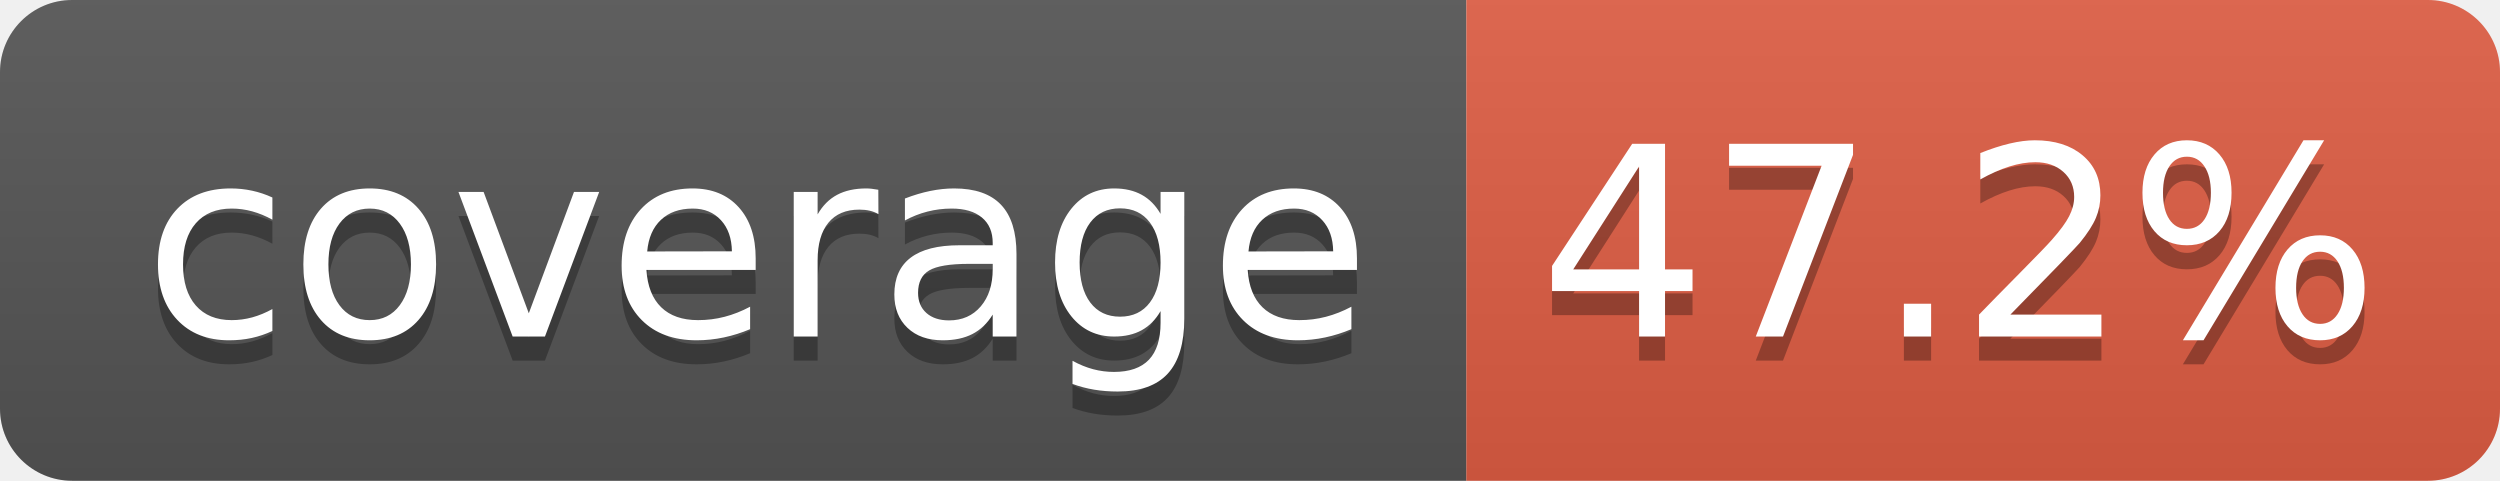
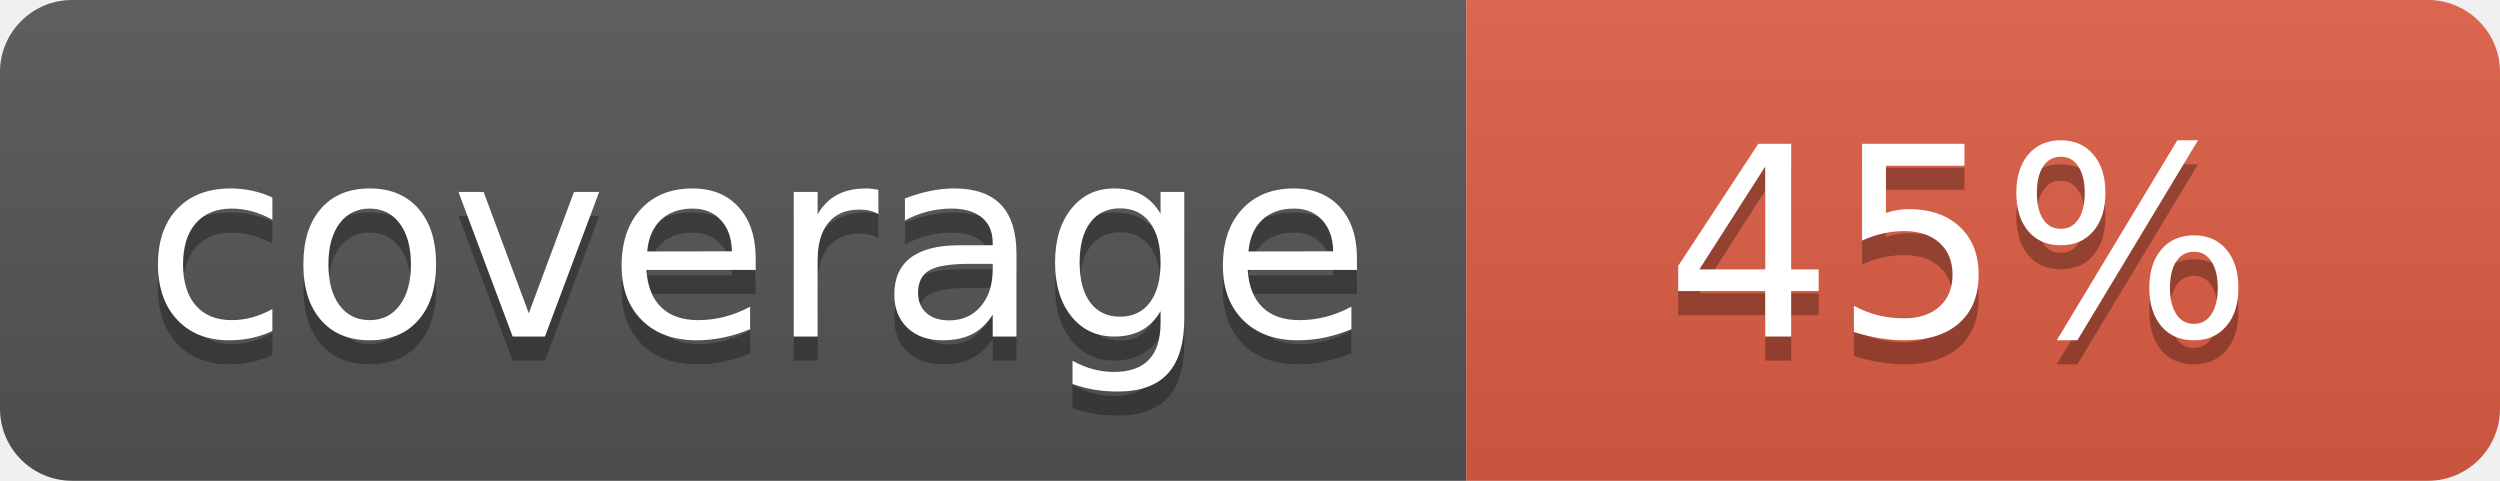
- <svg xmlns="http://www.w3.org/2000/svg" width="104" height="20" role="img" aria-label="coverage: 47.2%">
+ <svg xmlns="http://www.w3.org/2000/svg" width="104" height="20" role="img" aria-label="coverage: 45%">
  <linearGradient id="s" x2="0" y2="100%">
    <stop offset="0" stop-color="#bbb" stop-opacity=".1" />
    <stop offset="1" stop-opacity=".1" />
  </linearGradient>
  <clipPath id="r">
    <rect width="104" height="20" rx="3" fill="#fff" />
  </clipPath>
  <g clip-path="url(#r)">
    <rect width="61" height="20" fill="#555" />
    <rect x="61" width="43" height="20" fill="#e05d44" />
    <rect width="104" height="20" fill="url(#s)" />
  </g>
  <g fill="#fff" text-anchor="middle" font-family="Verdana,Geneva,DejaVu Sans,sans-serif" text-rendering="geometricPrecision" font-size="110">
    <text aria-hidden="true" x="315" y="150" fill="#010101" fill-opacity=".3" transform="scale(.1)" textLength="510">coverage</text>
    <text x="315" y="140" transform="scale(.1)" fill="#fff" textLength="510">coverage</text>
-     <text aria-hidden="true" x="815" y="150" fill="#010101" fill-opacity=".3" transform="scale(.1)" textLength="330">47.2%</text>
-     <text x="815" y="140" transform="scale(.1)" fill="#fff" textLength="330">47.2%</text>
+     <text aria-hidden="true" x="815" y="150" fill="#010101" fill-opacity=".3" transform="scale(.1)" textLength="250">45%</text>
+     <text x="815" y="140" transform="scale(.1)" fill="#fff" textLength="250">45%</text>
  </g>
</svg>
